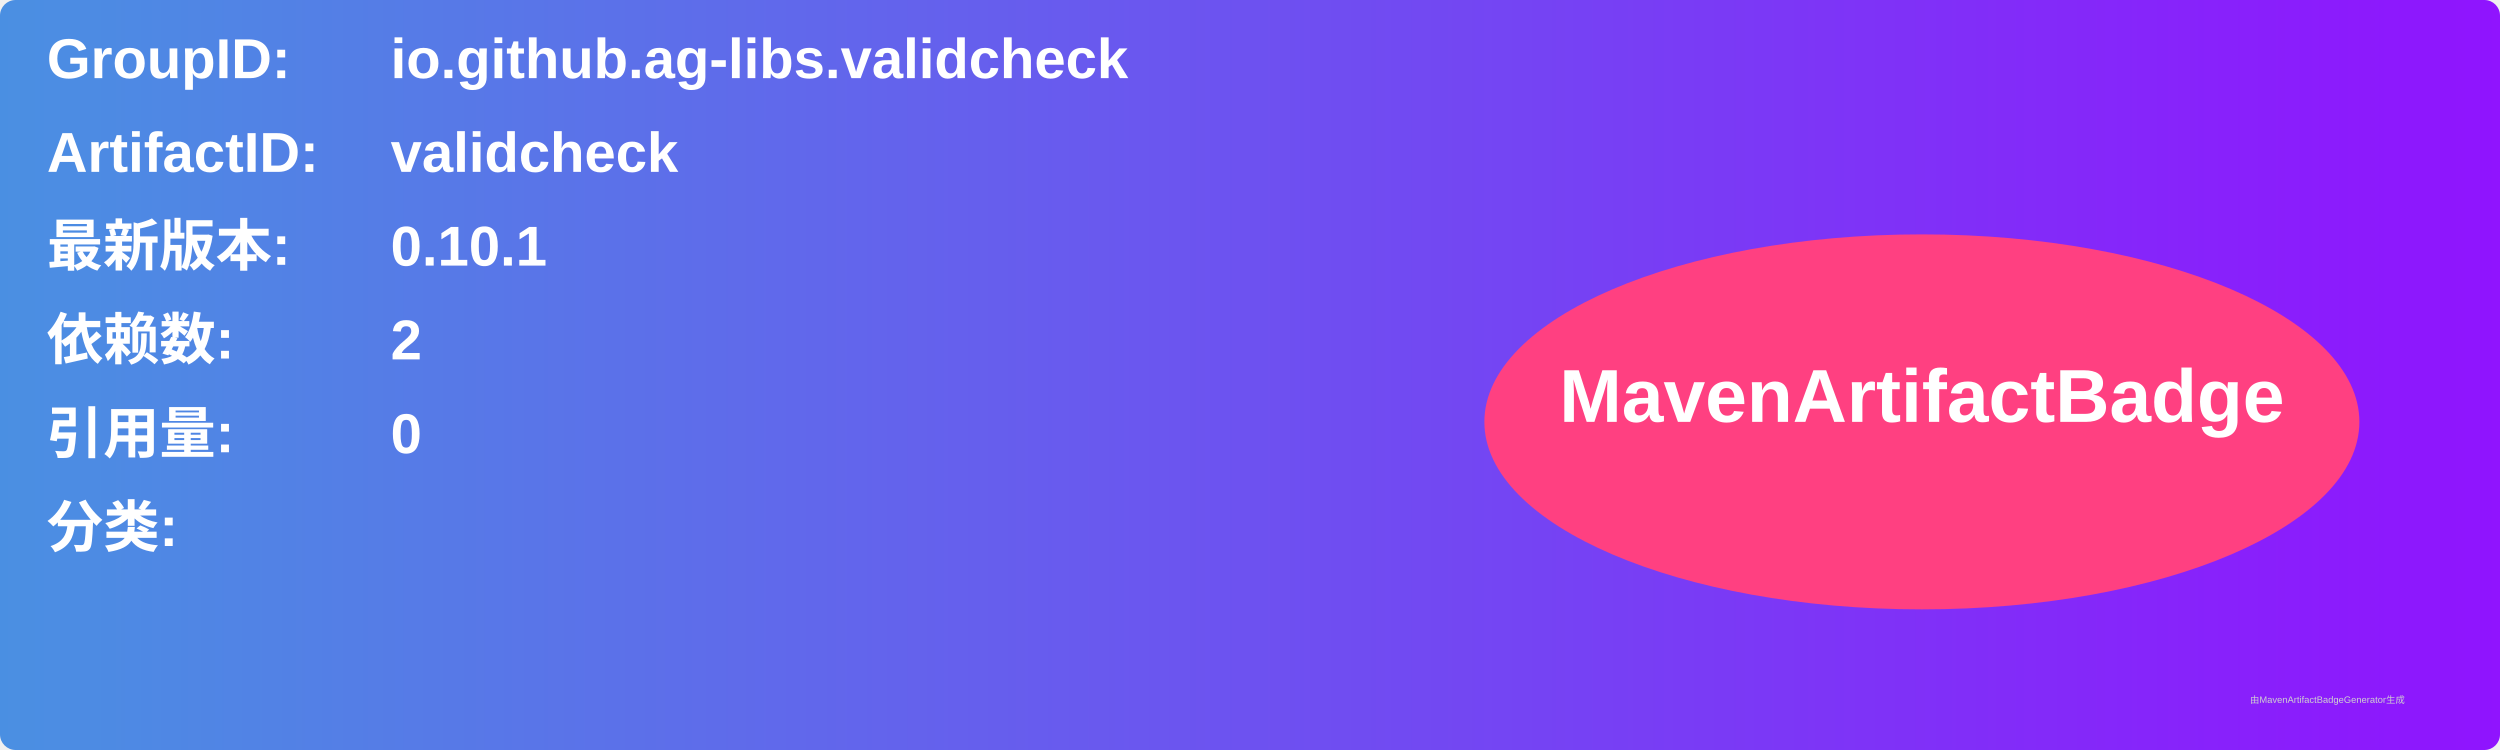
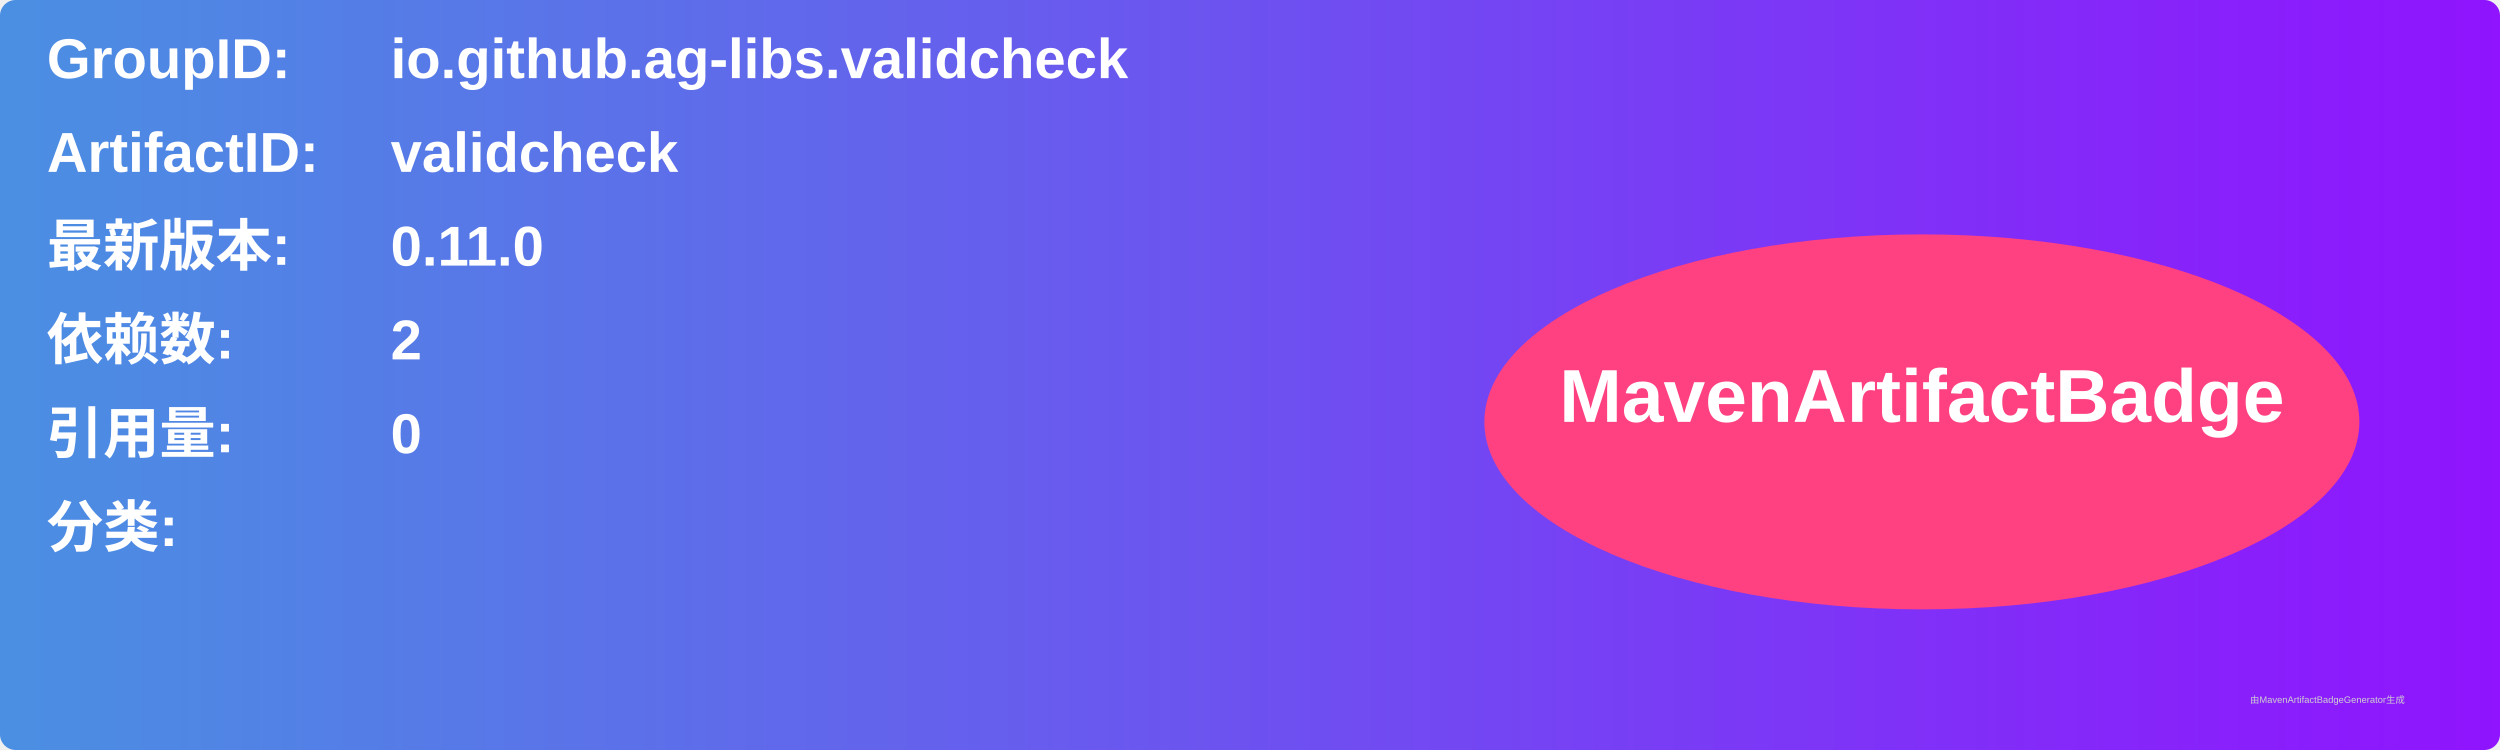
<svg xmlns="http://www.w3.org/2000/svg" width="800" height="240" viewBox="0 0 800 240">
  <linearGradient id="grad" x1="0%" y1="0%" x2="100%" y2="0%">
    <stop offset="0%" stop-color="#4a90e2" />
    <stop offset="100%" stop-color="#9013fe" />
  </linearGradient>
  <rect width="100%" height="100%" rx="5" ry="5" fill="url(#grad)" />
  <g transform="translate(15, 15)">
    <text x="0" y="10" font-family="Arial" font-size="18" fill="white" font-weight="bold" width="260">GroupID:</text>
    <text x="110" y="10" font-family="Arial" font-size="18" fill="white" font-weight="bold" width="460">io.github.ag-libs.validcheck</text>
    <text x="0" y="40" font-family="Arial" font-size="18" fill="white" font-weight="bold" width="260">ArtifactID:</text>
    <text x="110" y="40" font-family="Arial" font-size="18" fill="white" font-weight="bold" width="460">validcheck</text>
    <text x="0" y="70" font-family="Arial" font-size="18" fill="white" font-weight="bold">最新版本:</text>
    <text x="110" y="70" font-family="Arial" font-size="18" fill="white" font-weight="bold">
-       <tspan font-weight="bold">0.10.1</tspan>
+       <tspan font-weight="bold">0.11.0</tspan>
    </text>
    <text x="0" y="100" font-family="Arial" font-size="18" fill="white" font-weight="bold">依赖数: </text>
    <text x="110" y="100" font-family="Arial" font-size="18" fill="white">
      <tspan font-weight="bold">2</tspan>
    </text>
    <text x="0" y="130" font-family="Arial" font-size="18" fill="white" font-weight="bold">引用量: </text>
    <text x="110" y="130" font-family="Arial" font-size="18" fill="white">
      <tspan font-weight="bold">0</tspan>
    </text>
    <text x="0" y="160" font-family="Arial" font-size="18" fill="white" font-weight="bold">分类:</text>
    <text x="10" y="190" font-family="Arial" font-size="10" fill="white">
      <tspan font-weight="bold" />
    </text>
    <ellipse cx="600" cy="120" rx="140" ry="60" fill="#ff4081" />
    <text x="600" y="120" text-anchor="middle" font-family="Arial" font-size="24" fill="white" font-weight="bold">MavenArtifactBadge</text>
  </g>
  <text x="720" y="225" font-family="Arial" font-size="3" fill="#d0d0d0">由MavenArtifactBadgeGenerator生成</text>
</svg>
